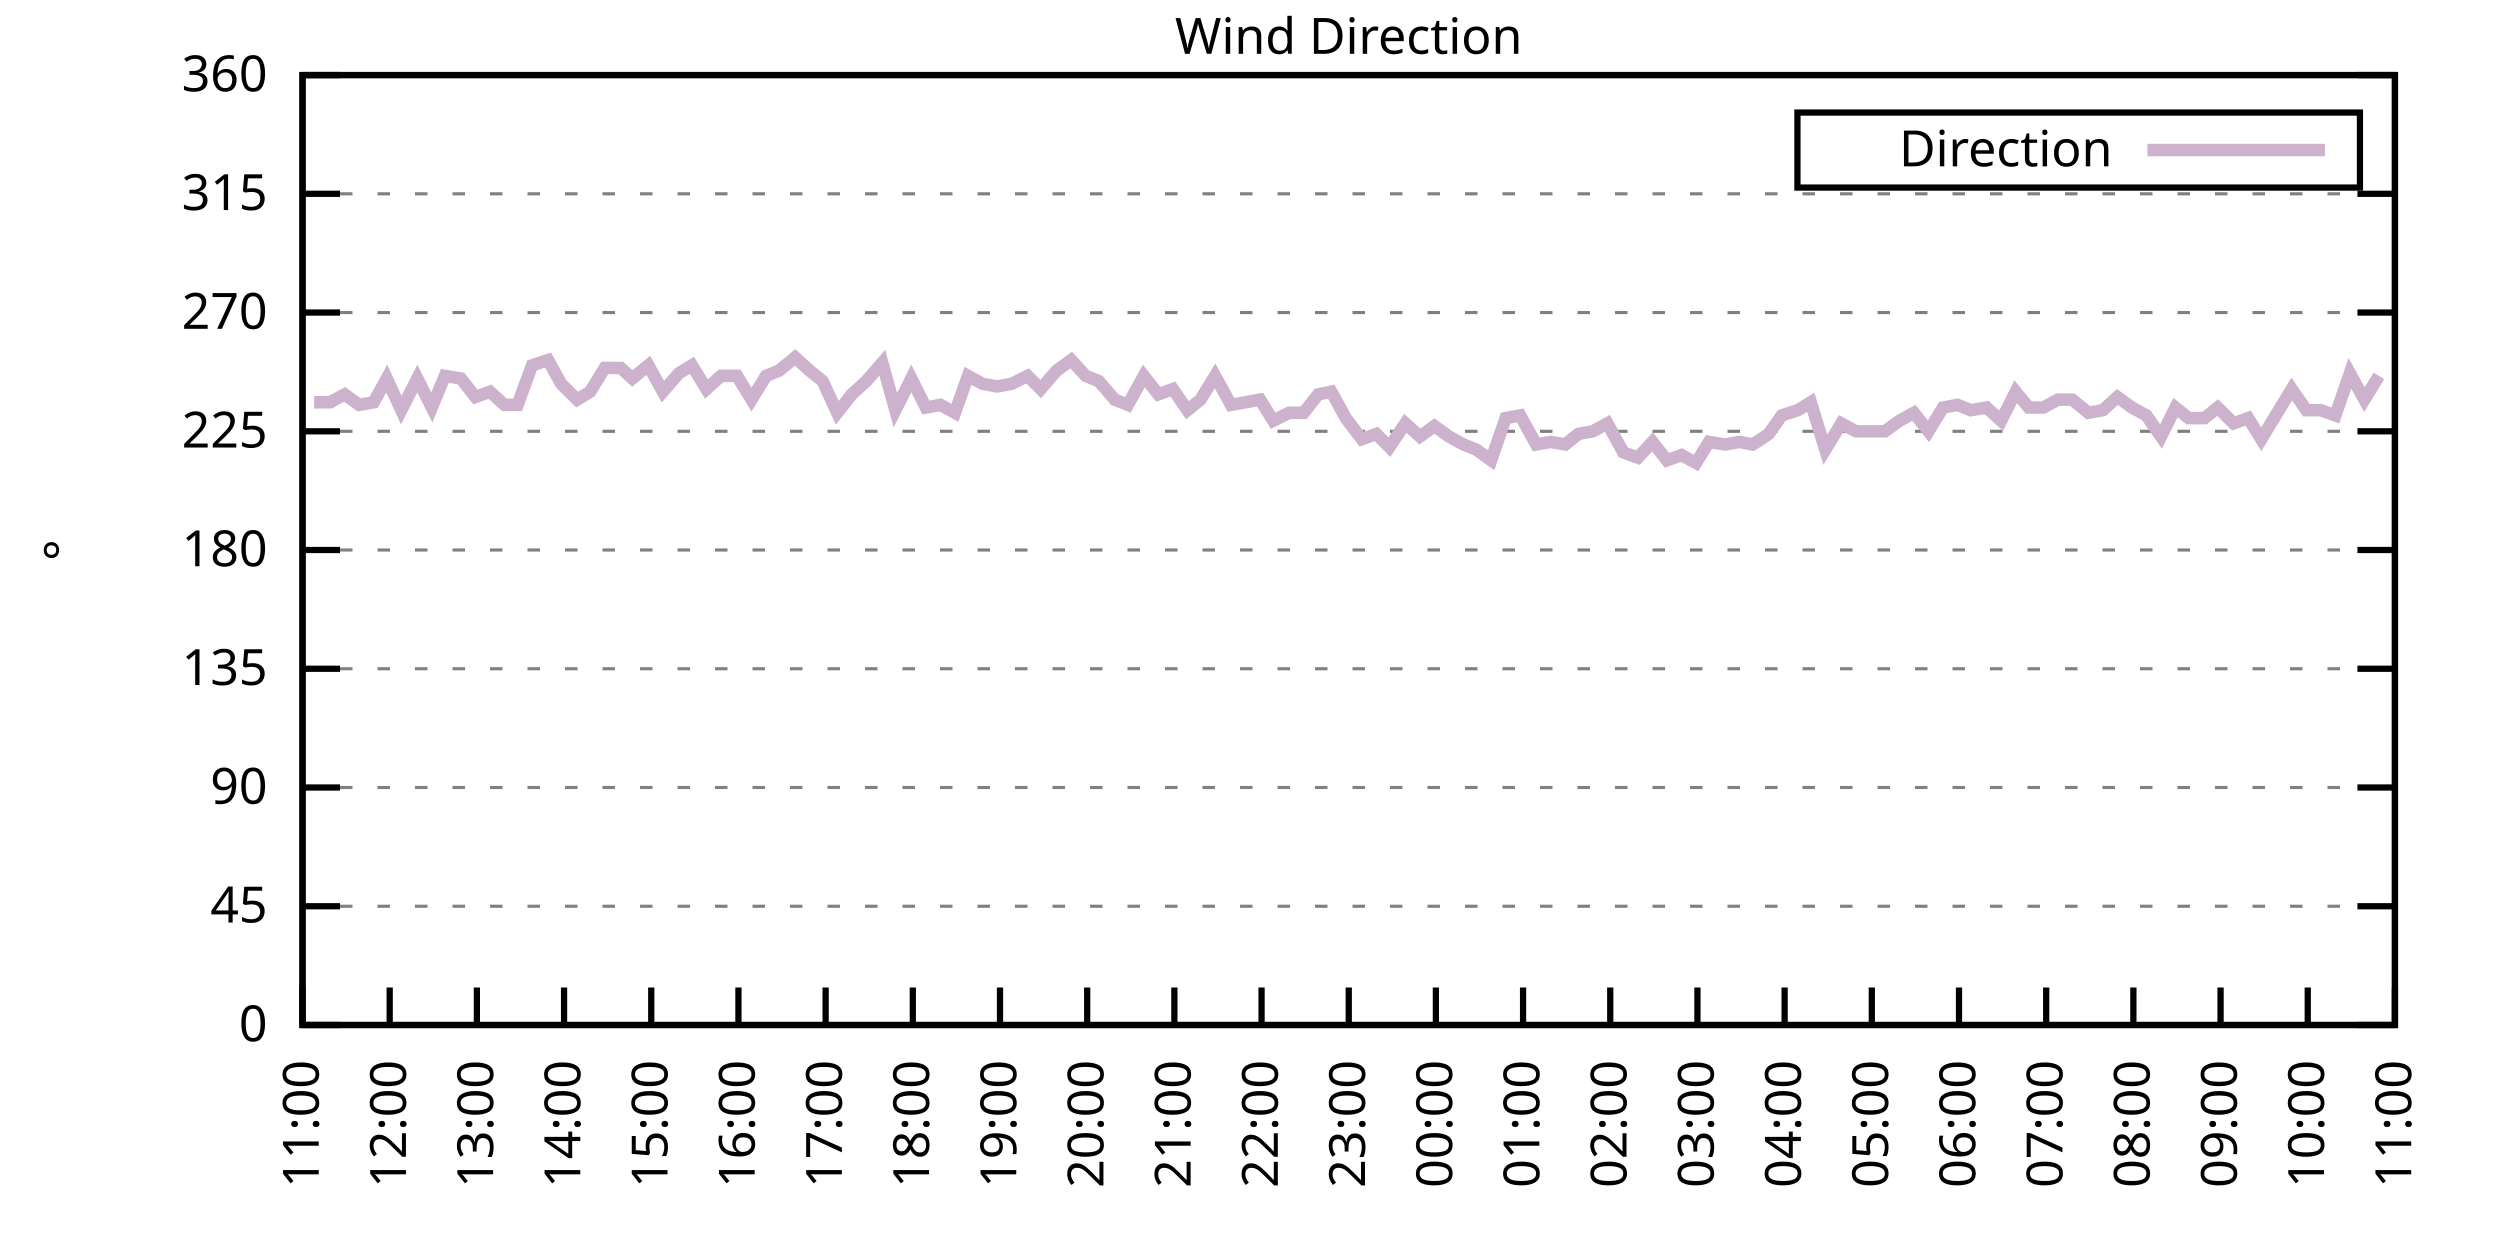
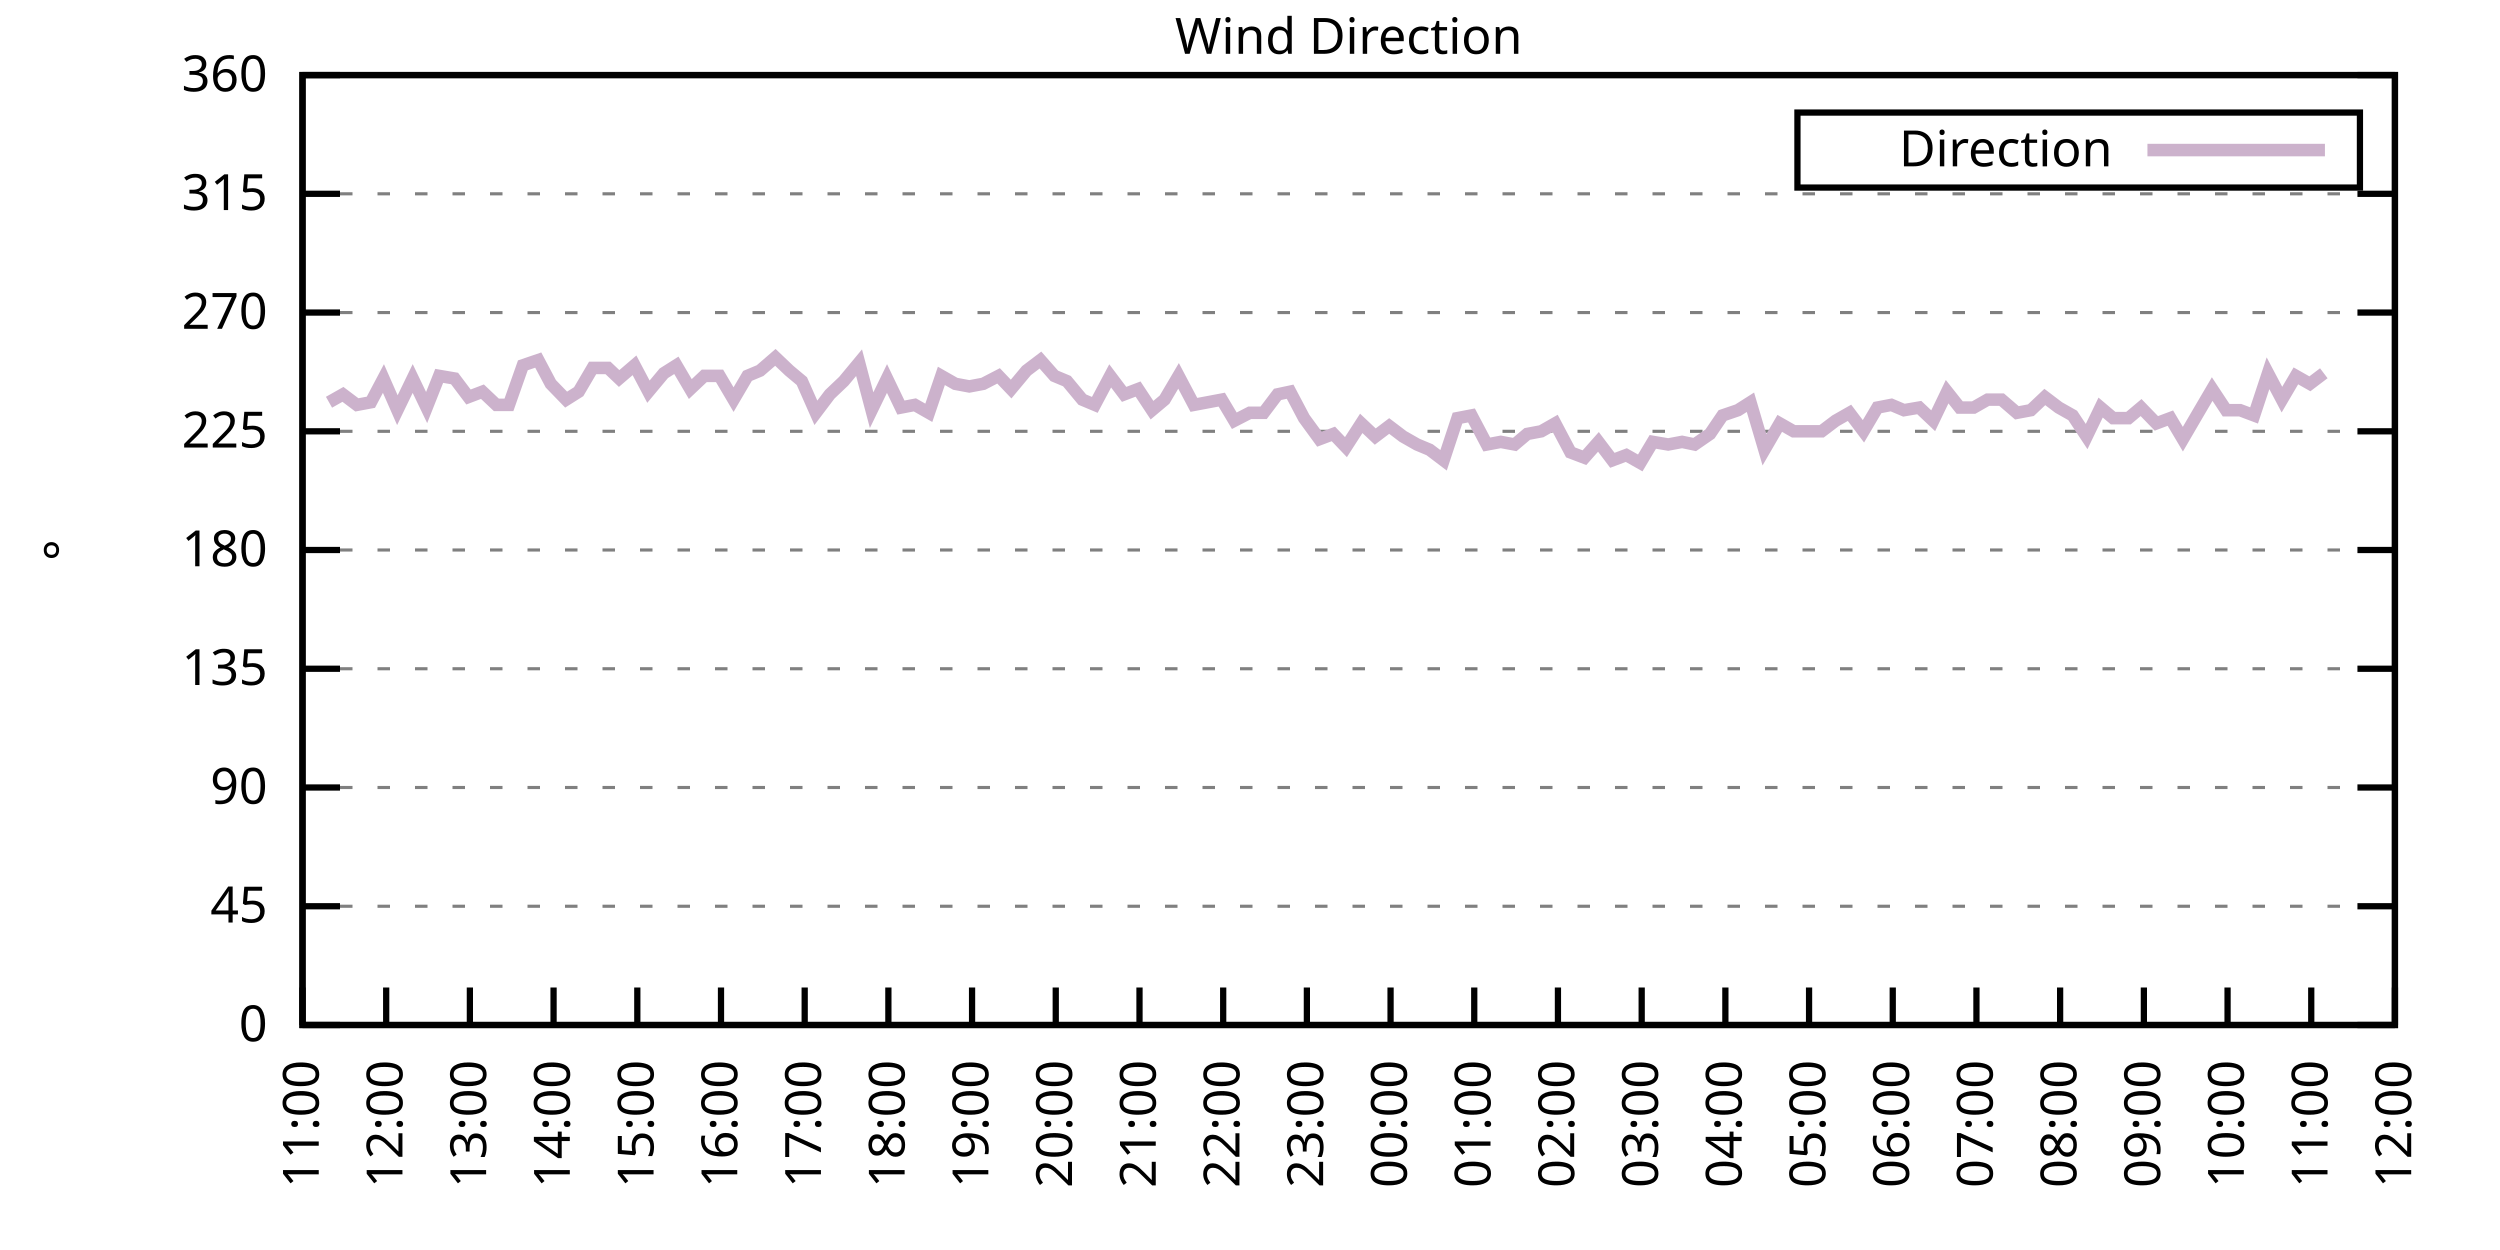
<svg xmlns="http://www.w3.org/2000/svg" xmlns:xlink="http://www.w3.org/1999/xlink" width="400" height="200" viewBox="0 0 400 200">
  <g id="gnuplot_canvas">
    <rect x="0" y="0" width="400" height="200" fill="none" />
    <defs>
      <circle id="gpDot" r="0.5" stroke-width="0.5" stroke="currentColor" />
      <path id="gpPt0" stroke-width="0.333" stroke="currentColor" d="M-1,0 h2 M0,-1 v2" />
      <path id="gpPt1" stroke-width="0.333" stroke="currentColor" d="M-1,-1 L1,1 M1,-1 L-1,1" />
      <path id="gpPt2" stroke-width="0.333" stroke="currentColor" d="M-1,0 L1,0 M0,-1 L0,1 M-1,-1 L1,1 M-1,1 L1,-1" />
      <rect id="gpPt3" stroke-width="0.333" stroke="currentColor" x="-1" y="-1" width="2" height="2" />
      <rect id="gpPt4" stroke-width="0.333" stroke="currentColor" fill="currentColor" x="-1" y="-1" width="2" height="2" />
      <circle id="gpPt5" stroke-width="0.333" stroke="currentColor" cx="0" cy="0" r="1" />
      <use xlink:href="#gpPt5" id="gpPt6" fill="currentColor" stroke="none" />
      <path id="gpPt7" stroke-width="0.333" stroke="currentColor" d="M0,-1.33 L-1.33,0.67 L1.33,0.67 z" />
      <use xlink:href="#gpPt7" id="gpPt8" fill="currentColor" stroke="none" />
      <use xlink:href="#gpPt7" id="gpPt9" stroke="currentColor" transform="rotate(180)" />
      <use xlink:href="#gpPt9" id="gpPt10" fill="currentColor" stroke="none" />
      <use xlink:href="#gpPt3" id="gpPt11" stroke="currentColor" transform="rotate(45)" />
      <use xlink:href="#gpPt11" id="gpPt12" fill="currentColor" stroke="none" />
      <path id="gpPt13" stroke-width="0.333" stroke="currentColor" d="M0,1.330 L1.265,0.411 L0.782,-1.067 L-0.782,-1.076 L-1.265,0.411 z" />
      <use xlink:href="#gpPt13" id="gpPt14" fill="currentColor" stroke="none" />
      <filter id="textbox" filterUnits="objectBoundingBox" x="0" y="0" height="1" width="1">
        <feFlood flood-color="white" flood-opacity="1" result="bgnd" />
        <feComposite in="SourceGraphic" in2="bgnd" operator="atop" />
      </filter>
      <filter id="greybox" filterUnits="objectBoundingBox" x="0" y="0" height="1" width="1">
        <feFlood flood-color="lightgrey" flood-opacity="1" result="grey" />
        <feComposite in="SourceGraphic" in2="grey" operator="atop" />
      </filter>
    </defs>
    <g fill="none" color="white" stroke="currentColor" stroke-width="1.00" stroke-linecap="butt" stroke-linejoin="miter">
</g>
    <g fill="none" color="black" stroke="currentColor" stroke-width="1.00" stroke-linecap="butt" stroke-linejoin="miter">
      <g stroke="none" shape-rendering="crispEdges">
        <polygon fill="rgb(255, 255, 255)" points="48.40,164.00 383.18,164.00 383.18,12.02 48.40,12.02 " />
      </g>
    </g>
    <g fill="none" color="black" stroke="currentColor" stroke-width="1.00" stroke-linecap="butt" stroke-linejoin="miter">
</g>
    <g fill="none" color="black" stroke="black" stroke-width="0.50" stroke-linecap="butt" stroke-linejoin="miter">
</g>
    <g fill="none" color="gray" stroke="currentColor" stroke-width="0.50" stroke-linecap="butt" stroke-linejoin="miter">
      <path stroke="gray" stroke-dasharray="2,4" class="gridline" d="M48.40,164.00 L383.19,164.00  " />
    </g>
    <g fill="none" color="gray" stroke="gray" stroke-width="1.00" stroke-linecap="butt" stroke-linejoin="miter">
</g>
    <g fill="none" color="black" stroke="currentColor" stroke-width="1.00" stroke-linecap="butt" stroke-linejoin="miter">
      <path stroke="black" d="M48.40,164.00 L54.40,164.00 M383.19,164.00 L377.19,164.00  " />
      <g transform="translate(42.80,166.60)" stroke="none" fill="black" font-family="Sans" font-size="8.00" text-anchor="end">
        <text>
          <tspan font-family="Sans"> 0</tspan>
        </text>
      </g>
    </g>
    <g fill="none" color="black" stroke="currentColor" stroke-width="1.00" stroke-linecap="butt" stroke-linejoin="miter">
</g>
    <g fill="none" color="black" stroke="black" stroke-width="0.50" stroke-linecap="butt" stroke-linejoin="miter">
</g>
    <g fill="none" color="gray" stroke="currentColor" stroke-width="0.50" stroke-linecap="butt" stroke-linejoin="miter">
      <path stroke="gray" stroke-dasharray="2,4" class="gridline" d="M48.40,145.00 L383.19,145.00  " />
    </g>
    <g fill="none" color="gray" stroke="gray" stroke-width="1.00" stroke-linecap="butt" stroke-linejoin="miter">
</g>
    <g fill="none" color="black" stroke="currentColor" stroke-width="1.00" stroke-linecap="butt" stroke-linejoin="miter">
      <path stroke="black" d="M48.40,145.00 L54.40,145.00 M383.19,145.00 L377.19,145.00  " />
      <g transform="translate(42.80,147.60)" stroke="none" fill="black" font-family="Sans" font-size="8.00" text-anchor="end">
        <text>
          <tspan font-family="Sans"> 45</tspan>
        </text>
      </g>
    </g>
    <g fill="none" color="black" stroke="currentColor" stroke-width="1.00" stroke-linecap="butt" stroke-linejoin="miter">
</g>
    <g fill="none" color="black" stroke="black" stroke-width="0.50" stroke-linecap="butt" stroke-linejoin="miter">
</g>
    <g fill="none" color="gray" stroke="currentColor" stroke-width="0.50" stroke-linecap="butt" stroke-linejoin="miter">
      <path stroke="gray" stroke-dasharray="2,4" class="gridline" d="M48.40,126.00 L383.19,126.00  " />
    </g>
    <g fill="none" color="gray" stroke="gray" stroke-width="1.00" stroke-linecap="butt" stroke-linejoin="miter">
</g>
    <g fill="none" color="black" stroke="currentColor" stroke-width="1.00" stroke-linecap="butt" stroke-linejoin="miter">
      <path stroke="black" d="M48.40,126.00 L54.40,126.00 M383.19,126.00 L377.19,126.00  " />
      <g transform="translate(42.80,128.60)" stroke="none" fill="black" font-family="Sans" font-size="8.00" text-anchor="end">
        <text>
          <tspan font-family="Sans"> 90</tspan>
        </text>
      </g>
    </g>
    <g fill="none" color="black" stroke="currentColor" stroke-width="1.00" stroke-linecap="butt" stroke-linejoin="miter">
</g>
    <g fill="none" color="black" stroke="black" stroke-width="0.50" stroke-linecap="butt" stroke-linejoin="miter">
</g>
    <g fill="none" color="gray" stroke="currentColor" stroke-width="0.50" stroke-linecap="butt" stroke-linejoin="miter">
      <path stroke="gray" stroke-dasharray="2,4" class="gridline" d="M48.40,107.00 L383.19,107.00  " />
    </g>
    <g fill="none" color="gray" stroke="gray" stroke-width="1.00" stroke-linecap="butt" stroke-linejoin="miter">
</g>
    <g fill="none" color="black" stroke="currentColor" stroke-width="1.00" stroke-linecap="butt" stroke-linejoin="miter">
      <path stroke="black" d="M48.40,107.00 L54.40,107.00 M383.19,107.00 L377.19,107.00  " />
      <g transform="translate(42.80,109.60)" stroke="none" fill="black" font-family="Sans" font-size="8.00" text-anchor="end">
        <text>
          <tspan font-family="Sans"> 135</tspan>
        </text>
      </g>
    </g>
    <g fill="none" color="black" stroke="currentColor" stroke-width="1.00" stroke-linecap="butt" stroke-linejoin="miter">
</g>
    <g fill="none" color="black" stroke="black" stroke-width="0.50" stroke-linecap="butt" stroke-linejoin="miter">
</g>
    <g fill="none" color="gray" stroke="currentColor" stroke-width="0.50" stroke-linecap="butt" stroke-linejoin="miter">
      <path stroke="gray" stroke-dasharray="2,4" class="gridline" d="M48.40,88.00 L383.19,88.00  " />
    </g>
    <g fill="none" color="gray" stroke="gray" stroke-width="1.00" stroke-linecap="butt" stroke-linejoin="miter">
</g>
    <g fill="none" color="black" stroke="currentColor" stroke-width="1.00" stroke-linecap="butt" stroke-linejoin="miter">
      <path stroke="black" d="M48.40,88.00 L54.40,88.00 M383.19,88.00 L377.19,88.00  " />
      <g transform="translate(42.80,90.60)" stroke="none" fill="black" font-family="Sans" font-size="8.00" text-anchor="end">
        <text>
          <tspan font-family="Sans"> 180</tspan>
        </text>
      </g>
    </g>
    <g fill="none" color="black" stroke="currentColor" stroke-width="1.00" stroke-linecap="butt" stroke-linejoin="miter">
</g>
    <g fill="none" color="black" stroke="black" stroke-width="0.50" stroke-linecap="butt" stroke-linejoin="miter">
</g>
    <g fill="none" color="gray" stroke="currentColor" stroke-width="0.50" stroke-linecap="butt" stroke-linejoin="miter">
      <path stroke="gray" stroke-dasharray="2,4" class="gridline" d="M48.40,69.01 L383.19,69.01  " />
    </g>
    <g fill="none" color="gray" stroke="gray" stroke-width="1.00" stroke-linecap="butt" stroke-linejoin="miter">
</g>
    <g fill="none" color="black" stroke="currentColor" stroke-width="1.00" stroke-linecap="butt" stroke-linejoin="miter">
      <path stroke="black" d="M48.40,69.01 L54.40,69.01 M383.19,69.01 L377.19,69.01  " />
      <g transform="translate(42.80,71.61)" stroke="none" fill="black" font-family="Sans" font-size="8.00" text-anchor="end">
        <text>
          <tspan font-family="Sans"> 225</tspan>
        </text>
      </g>
    </g>
    <g fill="none" color="black" stroke="currentColor" stroke-width="1.00" stroke-linecap="butt" stroke-linejoin="miter">
</g>
    <g fill="none" color="black" stroke="black" stroke-width="0.50" stroke-linecap="butt" stroke-linejoin="miter">
</g>
    <g fill="none" color="gray" stroke="currentColor" stroke-width="0.50" stroke-linecap="butt" stroke-linejoin="miter">
      <path stroke="gray" stroke-dasharray="2,4" class="gridline" d="M48.40,50.01 L383.19,50.01  " />
    </g>
    <g fill="none" color="gray" stroke="gray" stroke-width="1.00" stroke-linecap="butt" stroke-linejoin="miter">
</g>
    <g fill="none" color="black" stroke="currentColor" stroke-width="1.00" stroke-linecap="butt" stroke-linejoin="miter">
      <path stroke="black" d="M48.40,50.01 L54.40,50.01 M383.19,50.01 L377.19,50.01  " />
      <g transform="translate(42.80,52.61)" stroke="none" fill="black" font-family="Sans" font-size="8.00" text-anchor="end">
        <text>
          <tspan font-family="Sans"> 270</tspan>
        </text>
      </g>
    </g>
    <g fill="none" color="black" stroke="currentColor" stroke-width="1.00" stroke-linecap="butt" stroke-linejoin="miter">
</g>
    <g fill="none" color="black" stroke="black" stroke-width="0.50" stroke-linecap="butt" stroke-linejoin="miter">
</g>
    <g fill="none" color="gray" stroke="currentColor" stroke-width="0.50" stroke-linecap="butt" stroke-linejoin="miter">
      <path stroke="gray" stroke-dasharray="2,4" class="gridline" d="M48.40,31.01 L383.19,31.01  " />
    </g>
    <g fill="none" color="gray" stroke="gray" stroke-width="1.00" stroke-linecap="butt" stroke-linejoin="miter">
</g>
    <g fill="none" color="black" stroke="currentColor" stroke-width="1.00" stroke-linecap="butt" stroke-linejoin="miter">
      <path stroke="black" d="M48.40,31.01 L54.40,31.01 M383.19,31.01 L377.19,31.01  " />
      <g transform="translate(42.80,33.61)" stroke="none" fill="black" font-family="Sans" font-size="8.00" text-anchor="end">
        <text>
          <tspan font-family="Sans"> 315</tspan>
        </text>
      </g>
    </g>
    <g fill="none" color="black" stroke="currentColor" stroke-width="1.00" stroke-linecap="butt" stroke-linejoin="miter">
</g>
    <g fill="none" color="black" stroke="black" stroke-width="0.50" stroke-linecap="butt" stroke-linejoin="miter">
</g>
    <g fill="none" color="gray" stroke="currentColor" stroke-width="0.50" stroke-linecap="butt" stroke-linejoin="miter">
      <path stroke="gray" stroke-dasharray="2,4" class="gridline" d="M48.40,12.01 L383.19,12.01  " />
    </g>
    <g fill="none" color="gray" stroke="gray" stroke-width="1.00" stroke-linecap="butt" stroke-linejoin="miter">
</g>
    <g fill="none" color="black" stroke="currentColor" stroke-width="1.00" stroke-linecap="butt" stroke-linejoin="miter">
      <path stroke="black" d="M48.40,12.01 L54.40,12.01 M383.19,12.01 L377.19,12.01  " />
      <g transform="translate(42.80,14.61)" stroke="none" fill="black" font-family="Sans" font-size="8.00" text-anchor="end">
        <text>
          <tspan font-family="Sans"> 360</tspan>
        </text>
      </g>
    </g>
    <g fill="none" color="black" stroke="currentColor" stroke-width="1.00" stroke-linecap="butt" stroke-linejoin="miter">
      <path stroke="black" d="M48.40,164.00 L48.40,158.00  " />
      <g transform="translate(51.00,169.60) rotate(270.00)" stroke="none" fill="black" font-family="Sans" font-size="8.00" text-anchor="end">
        <text>
          <tspan font-family="Sans">11:00</tspan>
        </text>
      </g>
    </g>
    <g fill="none" color="black" stroke="currentColor" stroke-width="1.00" stroke-linecap="butt" stroke-linejoin="miter">
-       <path stroke="black" d="M62.35,164.00 L62.35,158.00  " />
-       <g transform="translate(64.95,169.60) rotate(270.00)" stroke="none" fill="black" font-family="Sans" font-size="8.00" text-anchor="end">
+       <path stroke="black" d="M61.79,164.00 L61.79,158.00  " />
+       <g transform="translate(64.39,169.60) rotate(270.00)" stroke="none" fill="black" font-family="Sans" font-size="8.00" text-anchor="end">
        <text>
          <tspan font-family="Sans">12:00</tspan>
        </text>
      </g>
    </g>
    <g fill="none" color="black" stroke="currentColor" stroke-width="1.00" stroke-linecap="butt" stroke-linejoin="miter">
-       <path stroke="black" d="M76.30,164.00 L76.30,158.00  " />
-       <g transform="translate(78.90,169.60) rotate(270.00)" stroke="none" fill="black" font-family="Sans" font-size="8.00" text-anchor="end">
+       <path stroke="black" d="M75.18,164.00 L75.18,158.00  " />
+       <g transform="translate(77.78,169.60) rotate(270.00)" stroke="none" fill="black" font-family="Sans" font-size="8.00" text-anchor="end">
        <text>
          <tspan font-family="Sans">13:00</tspan>
        </text>
      </g>
    </g>
    <g fill="none" color="black" stroke="currentColor" stroke-width="1.00" stroke-linecap="butt" stroke-linejoin="miter">
-       <path stroke="black" d="M90.25,164.00 L90.25,158.00  " />
-       <g transform="translate(92.85,169.60) rotate(270.00)" stroke="none" fill="black" font-family="Sans" font-size="8.00" text-anchor="end">
+       <path stroke="black" d="M88.57,164.00 L88.57,158.00  " />
+       <g transform="translate(91.17,169.60) rotate(270.00)" stroke="none" fill="black" font-family="Sans" font-size="8.00" text-anchor="end">
        <text>
          <tspan font-family="Sans">14:00</tspan>
        </text>
      </g>
    </g>
    <g fill="none" color="black" stroke="currentColor" stroke-width="1.00" stroke-linecap="butt" stroke-linejoin="miter">
-       <path stroke="black" d="M104.20,164.00 L104.20,158.00  " />
-       <g transform="translate(106.80,169.60) rotate(270.00)" stroke="none" fill="black" font-family="Sans" font-size="8.00" text-anchor="end">
+       <path stroke="black" d="M101.97,164.00 L101.97,158.00  " />
+       <g transform="translate(104.57,169.60) rotate(270.00)" stroke="none" fill="black" font-family="Sans" font-size="8.00" text-anchor="end">
        <text>
          <tspan font-family="Sans">15:00</tspan>
        </text>
      </g>
    </g>
    <g fill="none" color="black" stroke="currentColor" stroke-width="1.00" stroke-linecap="butt" stroke-linejoin="miter">
-       <path stroke="black" d="M118.15,164.00 L118.15,158.00  " />
-       <g transform="translate(120.75,169.60) rotate(270.00)" stroke="none" fill="black" font-family="Sans" font-size="8.00" text-anchor="end">
+       <path stroke="black" d="M115.36,164.00 L115.36,158.00  " />
+       <g transform="translate(117.96,169.60) rotate(270.00)" stroke="none" fill="black" font-family="Sans" font-size="8.00" text-anchor="end">
        <text>
          <tspan font-family="Sans">16:00</tspan>
        </text>
      </g>
    </g>
    <g fill="none" color="black" stroke="currentColor" stroke-width="1.00" stroke-linecap="butt" stroke-linejoin="miter">
-       <path stroke="black" d="M132.10,164.00 L132.10,158.00  " />
-       <g transform="translate(134.70,169.60) rotate(270.00)" stroke="none" fill="black" font-family="Sans" font-size="8.00" text-anchor="end">
+       <path stroke="black" d="M128.75,164.00 L128.75,158.00  " />
+       <g transform="translate(131.35,169.60) rotate(270.00)" stroke="none" fill="black" font-family="Sans" font-size="8.00" text-anchor="end">
        <text>
          <tspan font-family="Sans">17:00</tspan>
        </text>
      </g>
    </g>
    <g fill="none" color="black" stroke="currentColor" stroke-width="1.00" stroke-linecap="butt" stroke-linejoin="miter">
-       <path stroke="black" d="M146.05,164.00 L146.05,158.00  " />
-       <g transform="translate(148.65,169.60) rotate(270.00)" stroke="none" fill="black" font-family="Sans" font-size="8.00" text-anchor="end">
+       <path stroke="black" d="M142.14,164.00 L142.14,158.00  " />
+       <g transform="translate(144.74,169.60) rotate(270.00)" stroke="none" fill="black" font-family="Sans" font-size="8.00" text-anchor="end">
        <text>
          <tspan font-family="Sans">18:00</tspan>
        </text>
      </g>
    </g>
    <g fill="none" color="black" stroke="currentColor" stroke-width="1.00" stroke-linecap="butt" stroke-linejoin="miter">
-       <path stroke="black" d="M160.00,164.00 L160.00,158.00  " />
-       <g transform="translate(162.60,169.60) rotate(270.00)" stroke="none" fill="black" font-family="Sans" font-size="8.00" text-anchor="end">
+       <path stroke="black" d="M155.53,164.00 L155.53,158.00  " />
+       <g transform="translate(158.13,169.60) rotate(270.00)" stroke="none" fill="black" font-family="Sans" font-size="8.00" text-anchor="end">
        <text>
          <tspan font-family="Sans">19:00</tspan>
        </text>
      </g>
    </g>
    <g fill="none" color="black" stroke="currentColor" stroke-width="1.00" stroke-linecap="butt" stroke-linejoin="miter">
-       <path stroke="black" d="M173.95,164.00 L173.95,158.00  " />
-       <g transform="translate(176.55,169.60) rotate(270.00)" stroke="none" fill="black" font-family="Sans" font-size="8.00" text-anchor="end">
+       <path stroke="black" d="M168.92,164.00 L168.92,158.00  " />
+       <g transform="translate(171.52,169.60) rotate(270.00)" stroke="none" fill="black" font-family="Sans" font-size="8.00" text-anchor="end">
        <text>
          <tspan font-family="Sans">20:00</tspan>
        </text>
      </g>
    </g>
    <g fill="none" color="black" stroke="currentColor" stroke-width="1.00" stroke-linecap="butt" stroke-linejoin="miter">
-       <path stroke="black" d="M187.90,164.00 L187.90,158.00  " />
-       <g transform="translate(190.50,169.60) rotate(270.00)" stroke="none" fill="black" font-family="Sans" font-size="8.00" text-anchor="end">
+       <path stroke="black" d="M182.32,164.00 L182.32,158.00  " />
+       <g transform="translate(184.92,169.60) rotate(270.00)" stroke="none" fill="black" font-family="Sans" font-size="8.00" text-anchor="end">
        <text>
          <tspan font-family="Sans">21:00</tspan>
        </text>
      </g>
    </g>
    <g fill="none" color="black" stroke="currentColor" stroke-width="1.00" stroke-linecap="butt" stroke-linejoin="miter">
-       <path stroke="black" d="M201.85,164.00 L201.85,158.00  " />
-       <g transform="translate(204.45,169.60) rotate(270.00)" stroke="none" fill="black" font-family="Sans" font-size="8.00" text-anchor="end">
+       <path stroke="black" d="M195.71,164.00 L195.71,158.00  " />
+       <g transform="translate(198.31,169.60) rotate(270.00)" stroke="none" fill="black" font-family="Sans" font-size="8.00" text-anchor="end">
        <text>
          <tspan font-family="Sans">22:00</tspan>
        </text>
      </g>
    </g>
    <g fill="none" color="black" stroke="currentColor" stroke-width="1.00" stroke-linecap="butt" stroke-linejoin="miter">
-       <path stroke="black" d="M215.80,164.00 L215.80,158.00  " />
-       <g transform="translate(218.40,169.60) rotate(270.00)" stroke="none" fill="black" font-family="Sans" font-size="8.00" text-anchor="end">
+       <path stroke="black" d="M209.10,164.00 L209.10,158.00  " />
+       <g transform="translate(211.70,169.60) rotate(270.00)" stroke="none" fill="black" font-family="Sans" font-size="8.00" text-anchor="end">
        <text>
          <tspan font-family="Sans">23:00</tspan>
        </text>
      </g>
    </g>
    <g fill="none" color="black" stroke="currentColor" stroke-width="1.00" stroke-linecap="butt" stroke-linejoin="miter">
-       <path stroke="black" d="M229.74,164.00 L229.74,158.00  " />
-       <g transform="translate(232.34,169.60) rotate(270.00)" stroke="none" fill="black" font-family="Sans" font-size="8.00" text-anchor="end">
+       <path stroke="black" d="M222.49,164.00 L222.49,158.00  " />
+       <g transform="translate(225.09,169.60) rotate(270.00)" stroke="none" fill="black" font-family="Sans" font-size="8.00" text-anchor="end">
        <text>
          <tspan font-family="Sans">00:00</tspan>
        </text>
      </g>
    </g>
    <g fill="none" color="black" stroke="currentColor" stroke-width="1.00" stroke-linecap="butt" stroke-linejoin="miter">
-       <path stroke="black" d="M243.69,164.00 L243.69,158.00  " />
-       <g transform="translate(246.29,169.60) rotate(270.00)" stroke="none" fill="black" font-family="Sans" font-size="8.00" text-anchor="end">
+       <path stroke="black" d="M235.88,164.00 L235.88,158.00  " />
+       <g transform="translate(238.48,169.60) rotate(270.00)" stroke="none" fill="black" font-family="Sans" font-size="8.00" text-anchor="end">
        <text>
          <tspan font-family="Sans">01:00</tspan>
        </text>
      </g>
    </g>
    <g fill="none" color="black" stroke="currentColor" stroke-width="1.00" stroke-linecap="butt" stroke-linejoin="miter">
-       <path stroke="black" d="M257.64,164.00 L257.64,158.00  " />
-       <g transform="translate(260.24,169.60) rotate(270.00)" stroke="none" fill="black" font-family="Sans" font-size="8.00" text-anchor="end">
+       <path stroke="black" d="M249.27,164.00 L249.27,158.00  " />
+       <g transform="translate(251.87,169.60) rotate(270.00)" stroke="none" fill="black" font-family="Sans" font-size="8.00" text-anchor="end">
        <text>
          <tspan font-family="Sans">02:00</tspan>
        </text>
      </g>
    </g>
    <g fill="none" color="black" stroke="currentColor" stroke-width="1.00" stroke-linecap="butt" stroke-linejoin="miter">
-       <path stroke="black" d="M271.59,164.00 L271.59,158.00  " />
-       <g transform="translate(274.19,169.60) rotate(270.00)" stroke="none" fill="black" font-family="Sans" font-size="8.00" text-anchor="end">
+       <path stroke="black" d="M262.67,164.00 L262.67,158.00  " />
+       <g transform="translate(265.27,169.60) rotate(270.00)" stroke="none" fill="black" font-family="Sans" font-size="8.00" text-anchor="end">
        <text>
          <tspan font-family="Sans">03:00</tspan>
        </text>
      </g>
    </g>
    <g fill="none" color="black" stroke="currentColor" stroke-width="1.00" stroke-linecap="butt" stroke-linejoin="miter">
-       <path stroke="black" d="M285.54,164.00 L285.54,158.00  " />
-       <g transform="translate(288.14,169.60) rotate(270.00)" stroke="none" fill="black" font-family="Sans" font-size="8.00" text-anchor="end">
+       <path stroke="black" d="M276.06,164.00 L276.06,158.00  " />
+       <g transform="translate(278.66,169.60) rotate(270.00)" stroke="none" fill="black" font-family="Sans" font-size="8.00" text-anchor="end">
        <text>
          <tspan font-family="Sans">04:00</tspan>
        </text>
      </g>
    </g>
    <g fill="none" color="black" stroke="currentColor" stroke-width="1.00" stroke-linecap="butt" stroke-linejoin="miter">
-       <path stroke="black" d="M299.49,164.00 L299.49,158.00  " />
-       <g transform="translate(302.09,169.60) rotate(270.00)" stroke="none" fill="black" font-family="Sans" font-size="8.00" text-anchor="end">
+       <path stroke="black" d="M289.45,164.00 L289.45,158.00  " />
+       <g transform="translate(292.05,169.60) rotate(270.00)" stroke="none" fill="black" font-family="Sans" font-size="8.00" text-anchor="end">
        <text>
          <tspan font-family="Sans">05:00</tspan>
        </text>
      </g>
    </g>
    <g fill="none" color="black" stroke="currentColor" stroke-width="1.00" stroke-linecap="butt" stroke-linejoin="miter">
-       <path stroke="black" d="M313.44,164.00 L313.44,158.00  " />
-       <g transform="translate(316.04,169.60) rotate(270.00)" stroke="none" fill="black" font-family="Sans" font-size="8.00" text-anchor="end">
+       <path stroke="black" d="M302.84,164.00 L302.84,158.00  " />
+       <g transform="translate(305.44,169.60) rotate(270.00)" stroke="none" fill="black" font-family="Sans" font-size="8.00" text-anchor="end">
        <text>
          <tspan font-family="Sans">06:00</tspan>
        </text>
      </g>
    </g>
    <g fill="none" color="black" stroke="currentColor" stroke-width="1.00" stroke-linecap="butt" stroke-linejoin="miter">
-       <path stroke="black" d="M327.39,164.00 L327.39,158.00  " />
-       <g transform="translate(329.99,169.60) rotate(270.00)" stroke="none" fill="black" font-family="Sans" font-size="8.00" text-anchor="end">
+       <path stroke="black" d="M316.23,164.00 L316.23,158.00  " />
+       <g transform="translate(318.83,169.60) rotate(270.00)" stroke="none" fill="black" font-family="Sans" font-size="8.00" text-anchor="end">
        <text>
          <tspan font-family="Sans">07:00</tspan>
        </text>
      </g>
    </g>
    <g fill="none" color="black" stroke="currentColor" stroke-width="1.00" stroke-linecap="butt" stroke-linejoin="miter">
-       <path stroke="black" d="M341.34,164.00 L341.34,158.00  " />
-       <g transform="translate(343.94,169.60) rotate(270.00)" stroke="none" fill="black" font-family="Sans" font-size="8.00" text-anchor="end">
+       <path stroke="black" d="M329.62,164.00 L329.62,158.00  " />
+       <g transform="translate(332.22,169.60) rotate(270.00)" stroke="none" fill="black" font-family="Sans" font-size="8.00" text-anchor="end">
        <text>
          <tspan font-family="Sans">08:00</tspan>
        </text>
      </g>
    </g>
    <g fill="none" color="black" stroke="currentColor" stroke-width="1.00" stroke-linecap="butt" stroke-linejoin="miter">
-       <path stroke="black" d="M355.29,164.00 L355.29,158.00  " />
-       <g transform="translate(357.89,169.60) rotate(270.00)" stroke="none" fill="black" font-family="Sans" font-size="8.00" text-anchor="end">
+       <path stroke="black" d="M343.02,164.00 L343.02,158.00  " />
+       <g transform="translate(345.62,169.60) rotate(270.00)" stroke="none" fill="black" font-family="Sans" font-size="8.00" text-anchor="end">
        <text>
          <tspan font-family="Sans">09:00</tspan>
        </text>
      </g>
    </g>
    <g fill="none" color="black" stroke="currentColor" stroke-width="1.00" stroke-linecap="butt" stroke-linejoin="miter">
-       <path stroke="black" d="M369.24,164.00 L369.24,158.00  " />
-       <g transform="translate(371.84,169.60) rotate(270.00)" stroke="none" fill="black" font-family="Sans" font-size="8.00" text-anchor="end">
+       <path stroke="black" d="M356.41,164.00 L356.41,158.00  " />
+       <g transform="translate(359.01,169.60) rotate(270.00)" stroke="none" fill="black" font-family="Sans" font-size="8.00" text-anchor="end">
        <text>
          <tspan font-family="Sans">10:00</tspan>
+         </text>
+       </g>
+     </g>
+     <g fill="none" color="black" stroke="currentColor" stroke-width="1.00" stroke-linecap="butt" stroke-linejoin="miter">
+       <path stroke="black" d="M369.80,164.00 L369.80,158.00  " />
+       <g transform="translate(372.40,169.60) rotate(270.00)" stroke="none" fill="black" font-family="Sans" font-size="8.00" text-anchor="end">
+         <text>
+           <tspan font-family="Sans">11:00</tspan>
        </text>
      </g>
    </g>
    <g fill="none" color="black" stroke="currentColor" stroke-width="1.00" stroke-linecap="butt" stroke-linejoin="miter">
      <path stroke="black" d="M383.19,164.00 L383.19,158.00  " />
      <g transform="translate(385.79,169.60) rotate(270.00)" stroke="none" fill="black" font-family="Sans" font-size="8.00" text-anchor="end">
        <text>
-           <tspan font-family="Sans">11:00</tspan>
+           <tspan font-family="Sans">12:00</tspan>
        </text>
      </g>
    </g>
    <g fill="none" color="black" stroke="currentColor" stroke-width="1.00" stroke-linecap="butt" stroke-linejoin="miter">
</g>
    <g fill="none" color="black" stroke="currentColor" stroke-width="1.00" stroke-linecap="butt" stroke-linejoin="miter">
      <path stroke="black" d="M48.40,12.01 L48.40,164.00 L383.19,164.00 L383.19,12.01 L48.40,12.01 Z  " />
    </g>
    <g fill="none" color="black" stroke="currentColor" stroke-width="1.00" stroke-linecap="butt" stroke-linejoin="miter">
</g>
    <g fill="none" color="black" stroke="currentColor" stroke-width="1.00" stroke-linecap="butt" stroke-linejoin="miter">
      <path stroke="black" d="M287.59,30.01 L287.59,18.01 L377.59,18.01 L377.59,30.01 L287.59,30.01 Z  " />
    </g>
    <g id="Wind_direction_plot_1">
      <g fill="none" color="white" stroke="black" stroke-width="2.00" stroke-linecap="butt" stroke-linejoin="miter">
</g>
      <g fill="none" color="black" stroke="currentColor" stroke-width="2.00" stroke-linecap="butt" stroke-linejoin="miter">
        <g transform="translate(337.99,26.61)" stroke="none" fill="black" font-family="Sans" font-size="8.00" text-anchor="end">
          <text>
            <tspan font-family="Sans">Direction</tspan>
          </text>
        </g>
      </g>
      <g fill="none" color="black" stroke="currentColor" stroke-width="2.00" stroke-linecap="butt" stroke-linejoin="miter">
-         <path stroke="rgb(204, 178, 204)" d="M343.59,24.01 L371.99,24.01 M50.26,64.36 L52.82,64.36 L55.14,63.10 L57.47,64.78 L59.79,64.36 L61.88,60.56   L64.21,65.63 L66.77,60.56 L69.09,65.21 L71.18,60.14 L73.74,60.56 L76.07,63.52 L78.39,62.67 L80.72,64.78   L82.81,64.78 L85.13,58.45 L87.69,57.61 L89.78,61.41 L92.34,63.94 L94.43,62.67 L96.76,58.87 L99.32,58.87   L101.18,60.56 L103.73,58.45 L106.06,62.67 L108.62,59.72 L110.71,58.45 L113.03,62.25 L115.36,60.14 L117.92,60.14   L120.24,63.94 L122.57,60.14 L124.66,59.30 L127.22,57.18 L129.54,59.30 L131.63,60.98 L133.96,66.05 L136.28,63.10   L138.61,60.98 L141.16,58.03 L143.26,65.63 L145.81,60.56 L148.14,65.21 L150.46,64.78 L152.79,66.05 L154.88,60.14   L157.21,61.41 L159.53,61.83 L161.86,61.41 L164.41,60.14 L166.51,62.25 L169.06,59.30 L171.39,57.61 L173.71,60.14   L175.81,60.98 L178.36,63.94 L180.46,64.78 L183.01,60.14 L185.34,63.10 L187.66,62.25 L189.99,65.63 L192.08,63.94   L194.41,60.14 L196.96,64.78 L199.29,64.36 L201.61,63.94 L203.71,67.32 L206.26,66.05 L208.59,66.05 L210.91,63.10   L213.01,62.67 L215.33,66.90 L217.89,70.27 L220.21,69.43 L222.30,71.54 L224.86,67.74 L227.19,69.85 L229.51,68.16   L231.84,69.85 L234.16,71.12 L236.25,71.96 L238.58,73.65 L240.90,66.90 L243.23,66.47 L245.79,71.12 L248.11,70.70   L250.44,71.12 L252.53,69.43 L254.85,69.01 L257.18,67.74 L259.74,72.38 L262.06,73.23 L264.39,70.70 L266.71,73.65   L269.04,72.81 L271.36,74.07 L273.45,70.70 L276.01,71.12 L278.34,70.70 L280.43,71.12 L282.99,69.43 L285.08,66.47   L287.64,65.63 L289.73,64.36 L292.05,71.96 L294.61,67.74 L296.94,69.01 L301.58,69.01 L303.91,67.32 L306.23,66.05   L308.56,69.01 L310.88,65.21 L313.21,64.78 L315.30,65.63 L317.86,65.21 L320.18,67.32 L322.51,62.67 L324.60,65.21   L326.93,65.21 L329.25,63.94 L331.58,63.94 L334.13,66.05 L336.46,65.63 L338.78,63.52 L341.11,65.21 L343.43,66.47   L345.76,69.85 L348.08,65.21 L350.18,66.90 L352.73,66.90 L354.83,65.21 L357.38,67.74 L359.71,66.90 L361.80,70.27   L364.36,66.05 L366.68,62.25 L369.01,65.63 L371.33,65.63 L373.66,66.47 L375.98,59.72 L378.31,63.94 L380.63,60.14    " />
+         <path stroke="rgb(204, 178, 204)" d="M343.59,24.01 L371.99,24.01 M52.64,64.36 L54.87,63.10 L57.10,64.78 L59.34,64.36 L61.35,60.56 L63.58,65.63   L66.03,60.56 L68.26,65.21 L70.27,60.14 L72.73,60.56 L74.96,63.52 L77.19,62.67 L79.42,64.78 L81.43,64.78   L83.66,58.45 L86.12,57.61 L88.13,61.41 L90.58,63.94 L92.59,62.67 L94.82,58.87 L97.28,58.87 L99.06,60.56   L101.52,58.45 L103.75,62.67 L106.21,59.72 L108.22,58.45 L110.45,62.25 L112.68,60.14 L115.13,60.14 L117.37,63.94   L119.60,60.14 L121.61,59.30 L124.06,57.18 L126.29,59.30 L128.30,60.98 L130.54,66.05 L132.77,63.10 L135.00,60.98   L137.45,58.03 L139.46,65.63 L141.92,60.56 L144.15,65.21 L146.38,64.78 L148.61,66.05 L150.62,60.14 L152.85,61.41   L155.09,61.83 L157.32,61.41 L159.77,60.14 L161.78,62.25 L164.24,59.30 L166.47,57.61 L168.70,60.14 L170.71,60.98   L173.17,63.94 L175.17,64.78 L177.63,60.14 L179.86,63.10 L182.09,62.25 L184.32,65.63 L186.33,63.94 L188.57,60.14   L191.02,64.78 L193.25,64.36 L195.48,63.94 L197.49,67.32 L199.95,66.05 L202.18,66.05 L204.41,63.10 L206.42,62.67   L208.65,66.90 L211.11,70.27 L213.34,69.43 L215.35,71.54 L217.80,67.74 L220.04,69.85 L222.27,68.16 L224.50,69.85   L226.73,71.12 L228.74,71.96 L230.97,73.65 L233.20,66.90 L235.44,66.47 L237.89,71.12 L240.12,70.70 L242.36,71.12   L244.36,69.43 L246.60,69.01 L248.83,67.74 L251.28,72.38 L253.51,73.23 L255.75,70.70 L257.98,73.65 L260.21,72.81   L262.44,74.07 L264.45,70.70 L266.91,71.12 L269.14,70.70 L271.15,71.12 L273.60,69.43 L275.61,66.47 L278.07,65.63   L280.07,64.36 L282.31,71.96 L284.76,67.74 L286.99,69.01 L291.46,69.01 L293.69,67.32 L295.92,66.05 L298.15,69.01   L300.39,65.21 L302.62,64.78 L304.63,65.63 L307.08,65.21 L309.31,67.32 L311.54,62.67 L313.55,65.21 L315.79,65.21   L318.02,63.94 L320.25,63.94 L322.70,66.05 L324.94,65.63 L327.17,63.52 L329.40,65.21 L331.63,66.47 L333.86,69.85   L336.10,65.21 L338.10,66.90 L340.56,66.90 L342.57,65.21 L345.02,67.74 L347.26,66.90 L349.26,70.27 L351.72,66.05   L353.95,62.25 L356.18,65.63 L358.42,65.63 L360.65,66.47 L362.88,59.72 L365.11,63.94 L367.34,60.14 L369.58,61.41   L371.81,59.72  " />
      </g>
    </g>
    <g fill="none" color="black" stroke="currentColor" stroke-width="2.00" stroke-linecap="butt" stroke-linejoin="miter">
</g>
    <g fill="none" color="black" stroke="black" stroke-width="1.00" stroke-linecap="butt" stroke-linejoin="miter">
</g>
    <g fill="none" color="black" stroke="currentColor" stroke-width="1.00" stroke-linecap="butt" stroke-linejoin="miter">
      <path stroke="black" d="M48.40,12.01 L48.40,164.00 L383.19,164.00 L383.19,12.01 L48.40,12.01 Z  " />
      <g transform="translate(12.80,88.01) rotate(270.00)" stroke="none" fill="black" font-family="Sans" font-size="8.00" text-anchor="middle">
        <text>
          <tspan font-family="Sans">°</tspan>
        </text>
      </g>
    </g>
    <g fill="none" color="black" stroke="currentColor" stroke-width="1.00" stroke-linecap="butt" stroke-linejoin="miter">
</g>
    <g fill="none" color="black" stroke="currentColor" stroke-width="1.00" stroke-linecap="butt" stroke-linejoin="miter">
      <g transform="translate(215.79,8.61)" stroke="none" fill="black" font-family="Sans" font-size="8.00" text-anchor="middle">
        <text>
          <tspan font-family="Sans">Wind Direction</tspan>
        </text>
      </g>
    </g>
    <g fill="none" color="black" stroke="currentColor" stroke-width="1.00" stroke-linecap="butt" stroke-linejoin="miter">
</g>
  </g>
</svg>
